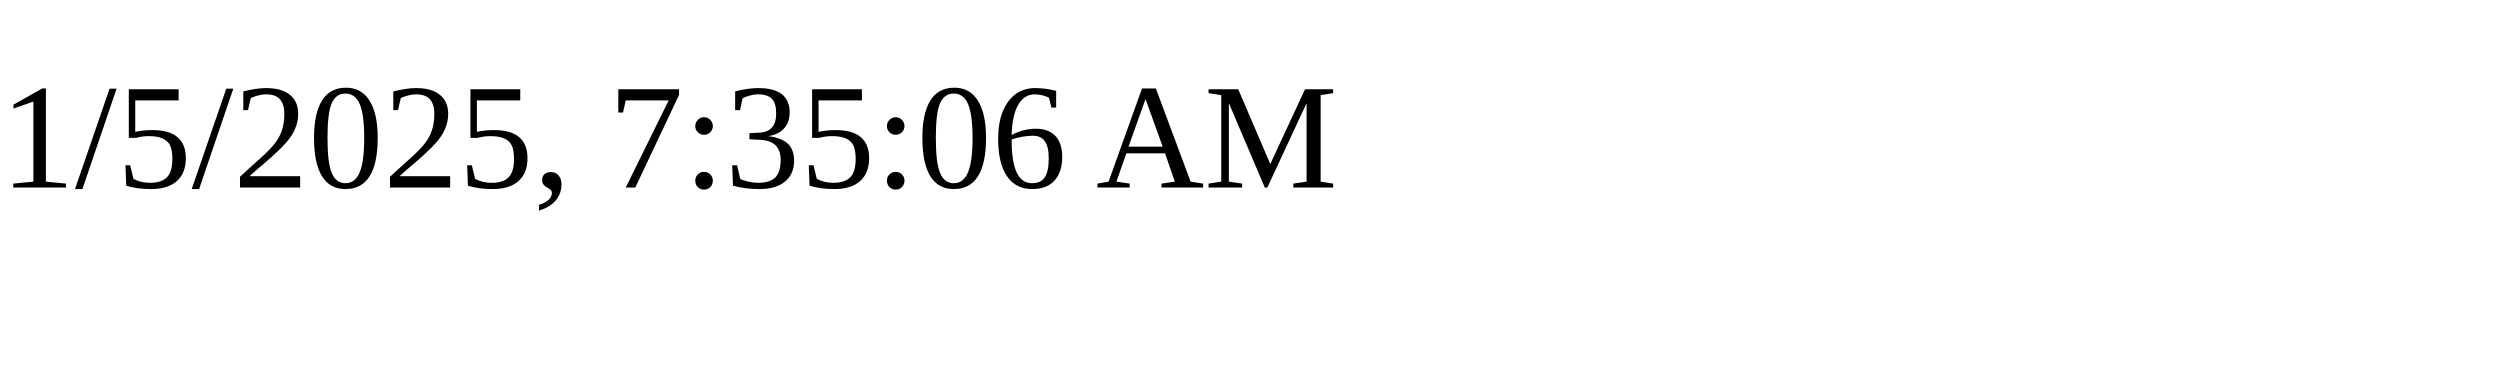
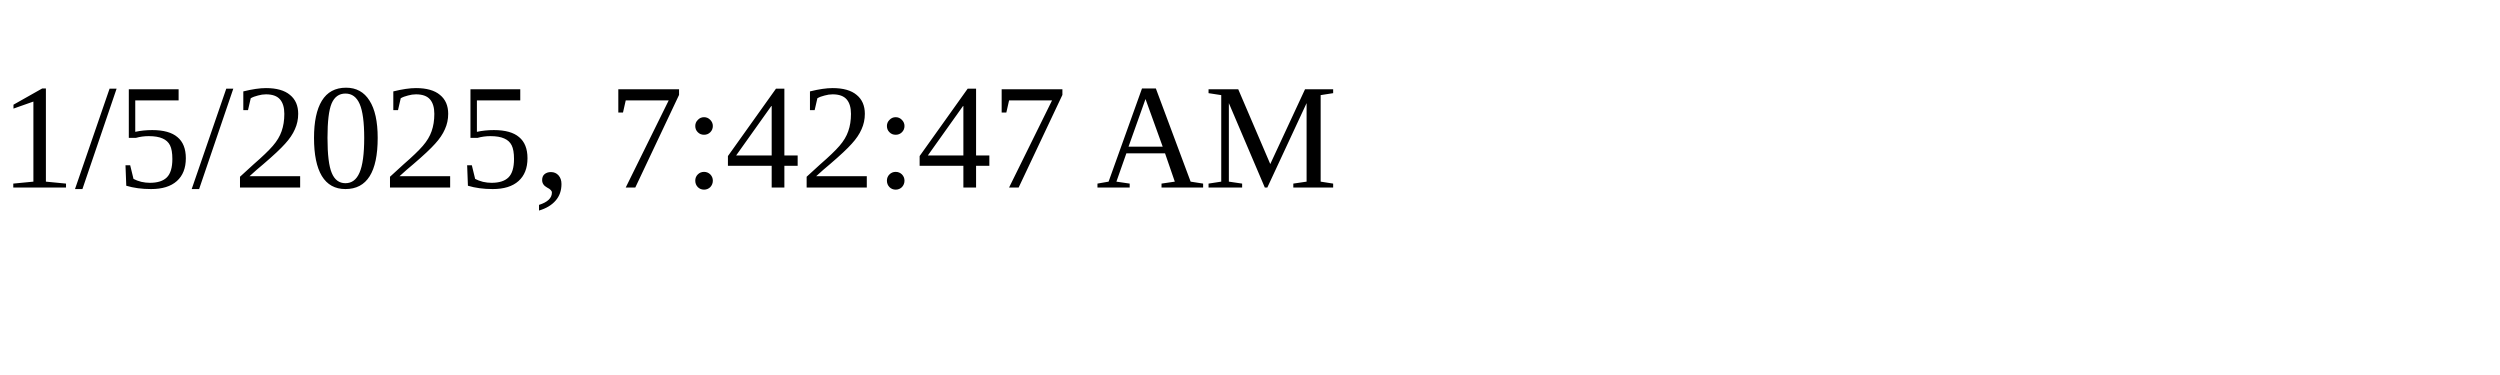
<svg xmlns="http://www.w3.org/2000/svg" height="30" width="200">
-   <text x="0" y="15">1/5/2025, 7:35:06 AM</text>
+   <text x="0" y="15">1/5/2025, 7:42:47 AM</text>
</svg>
